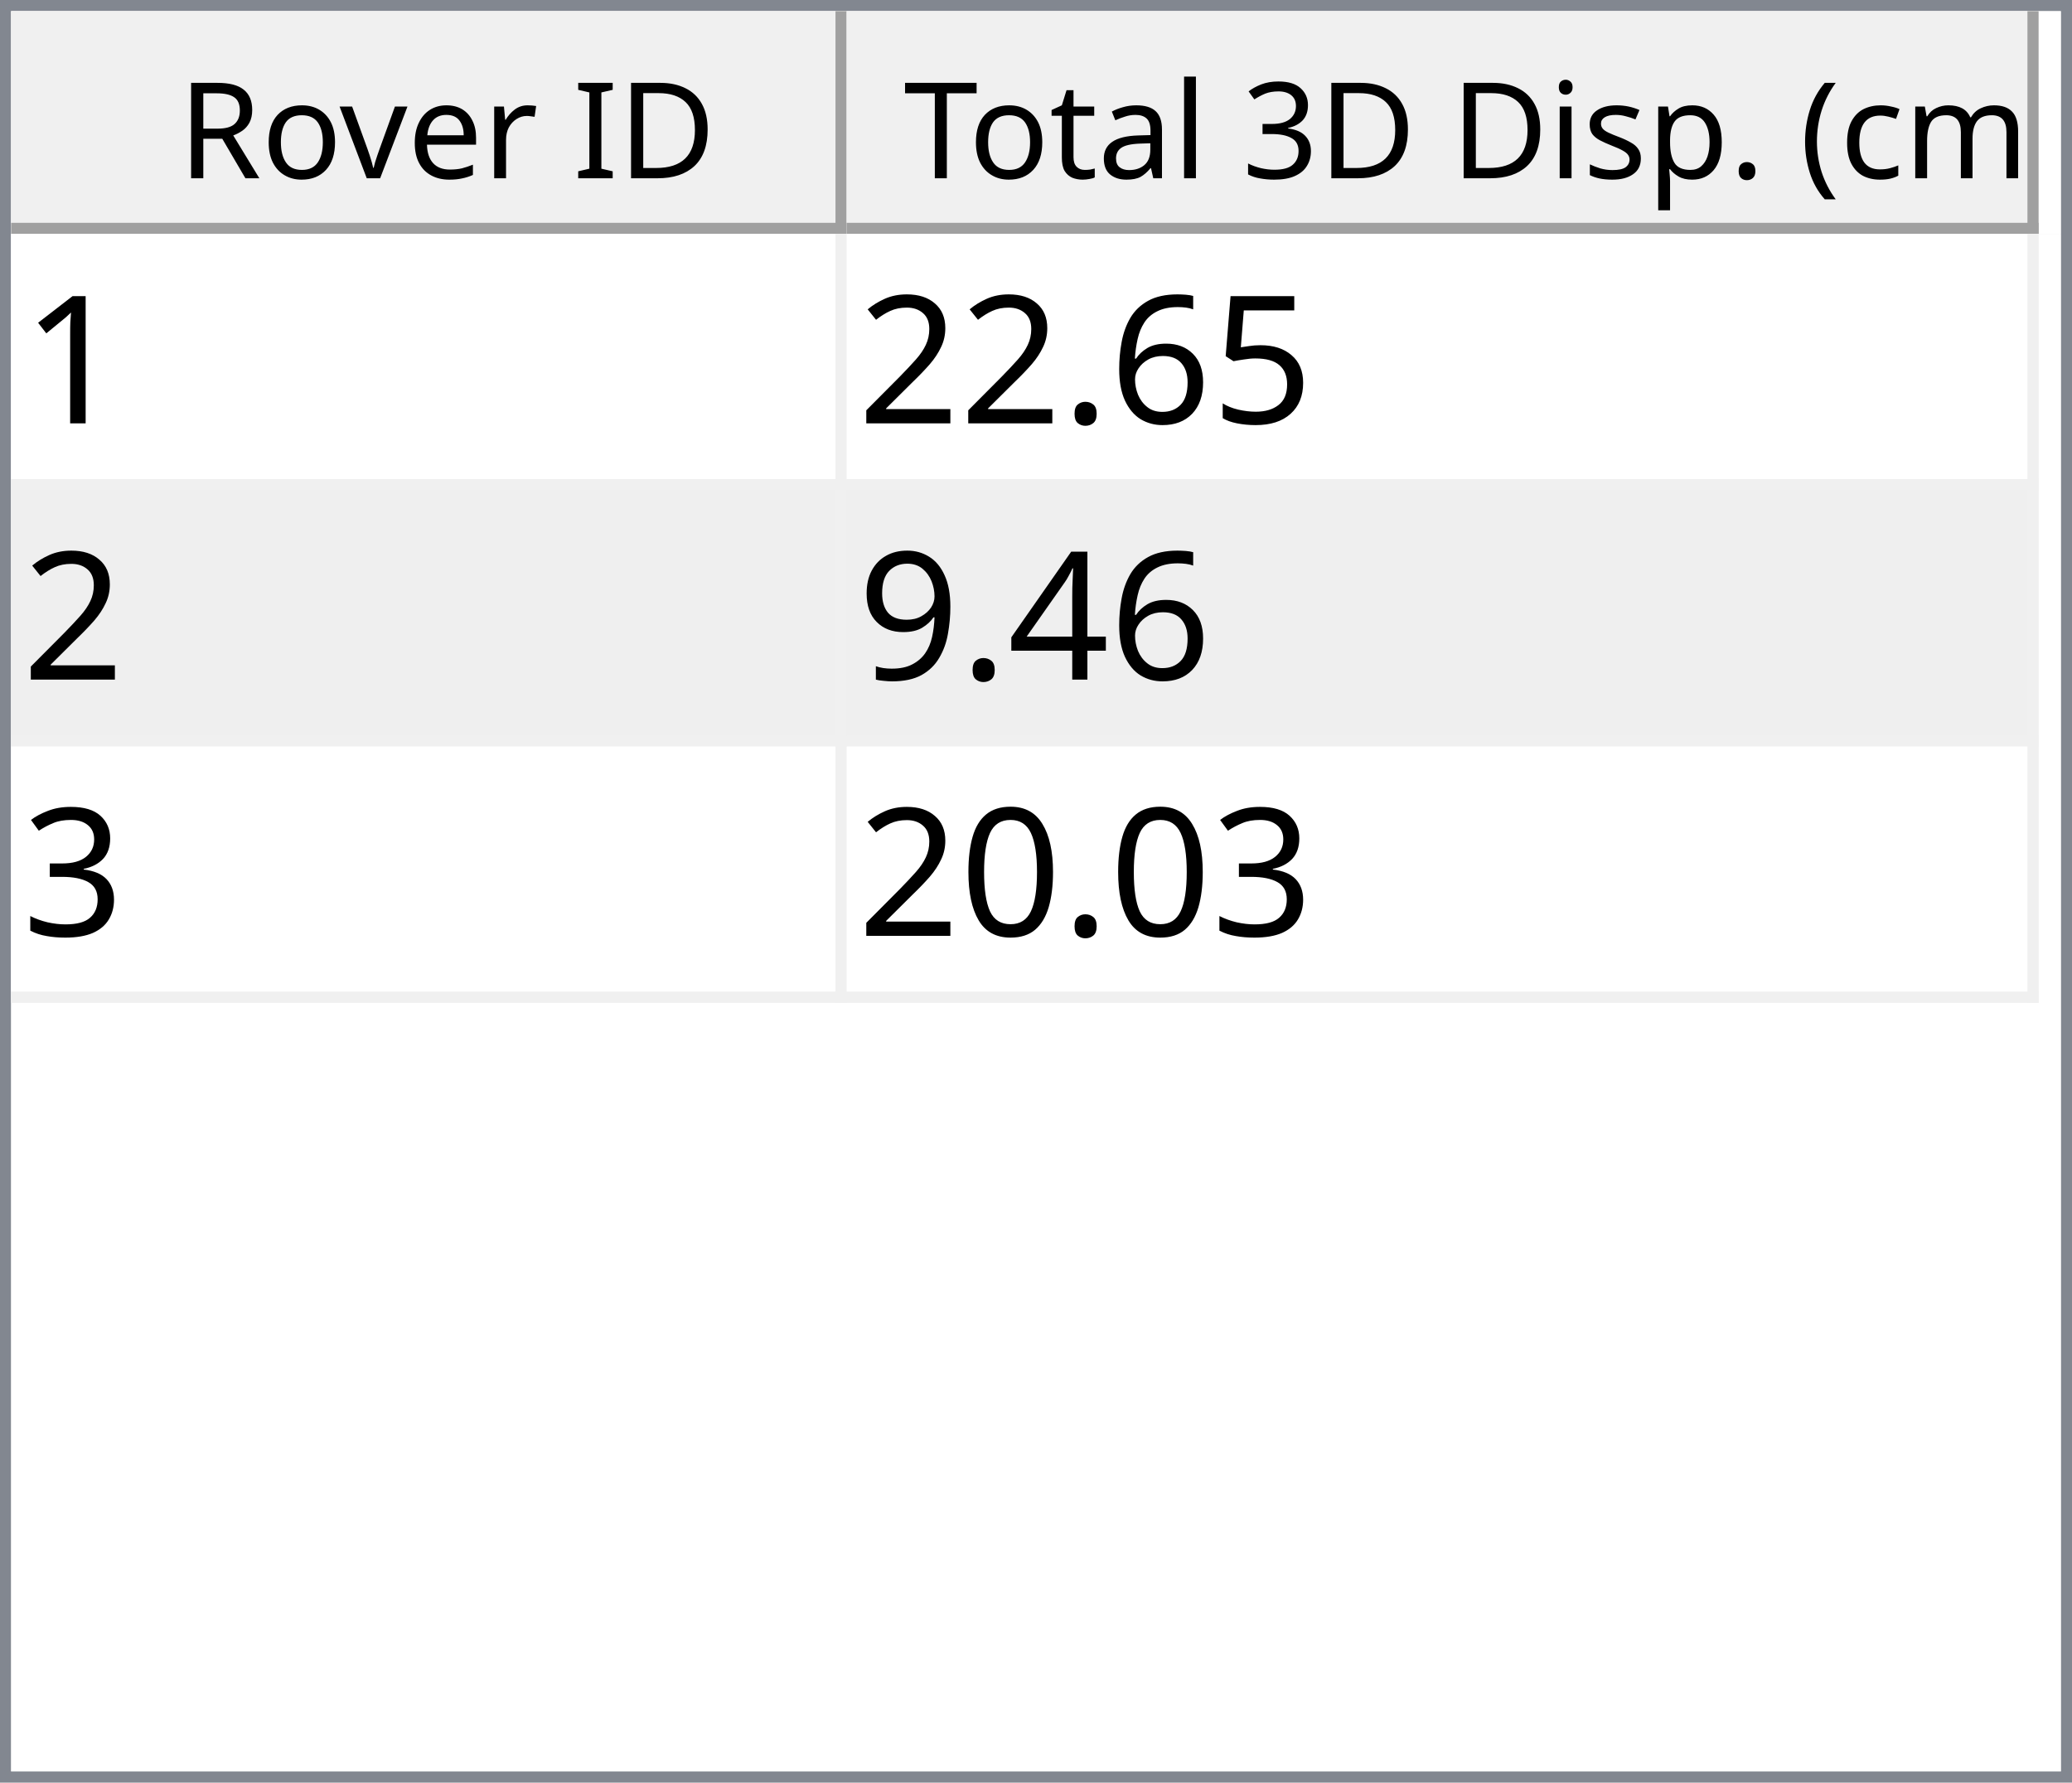
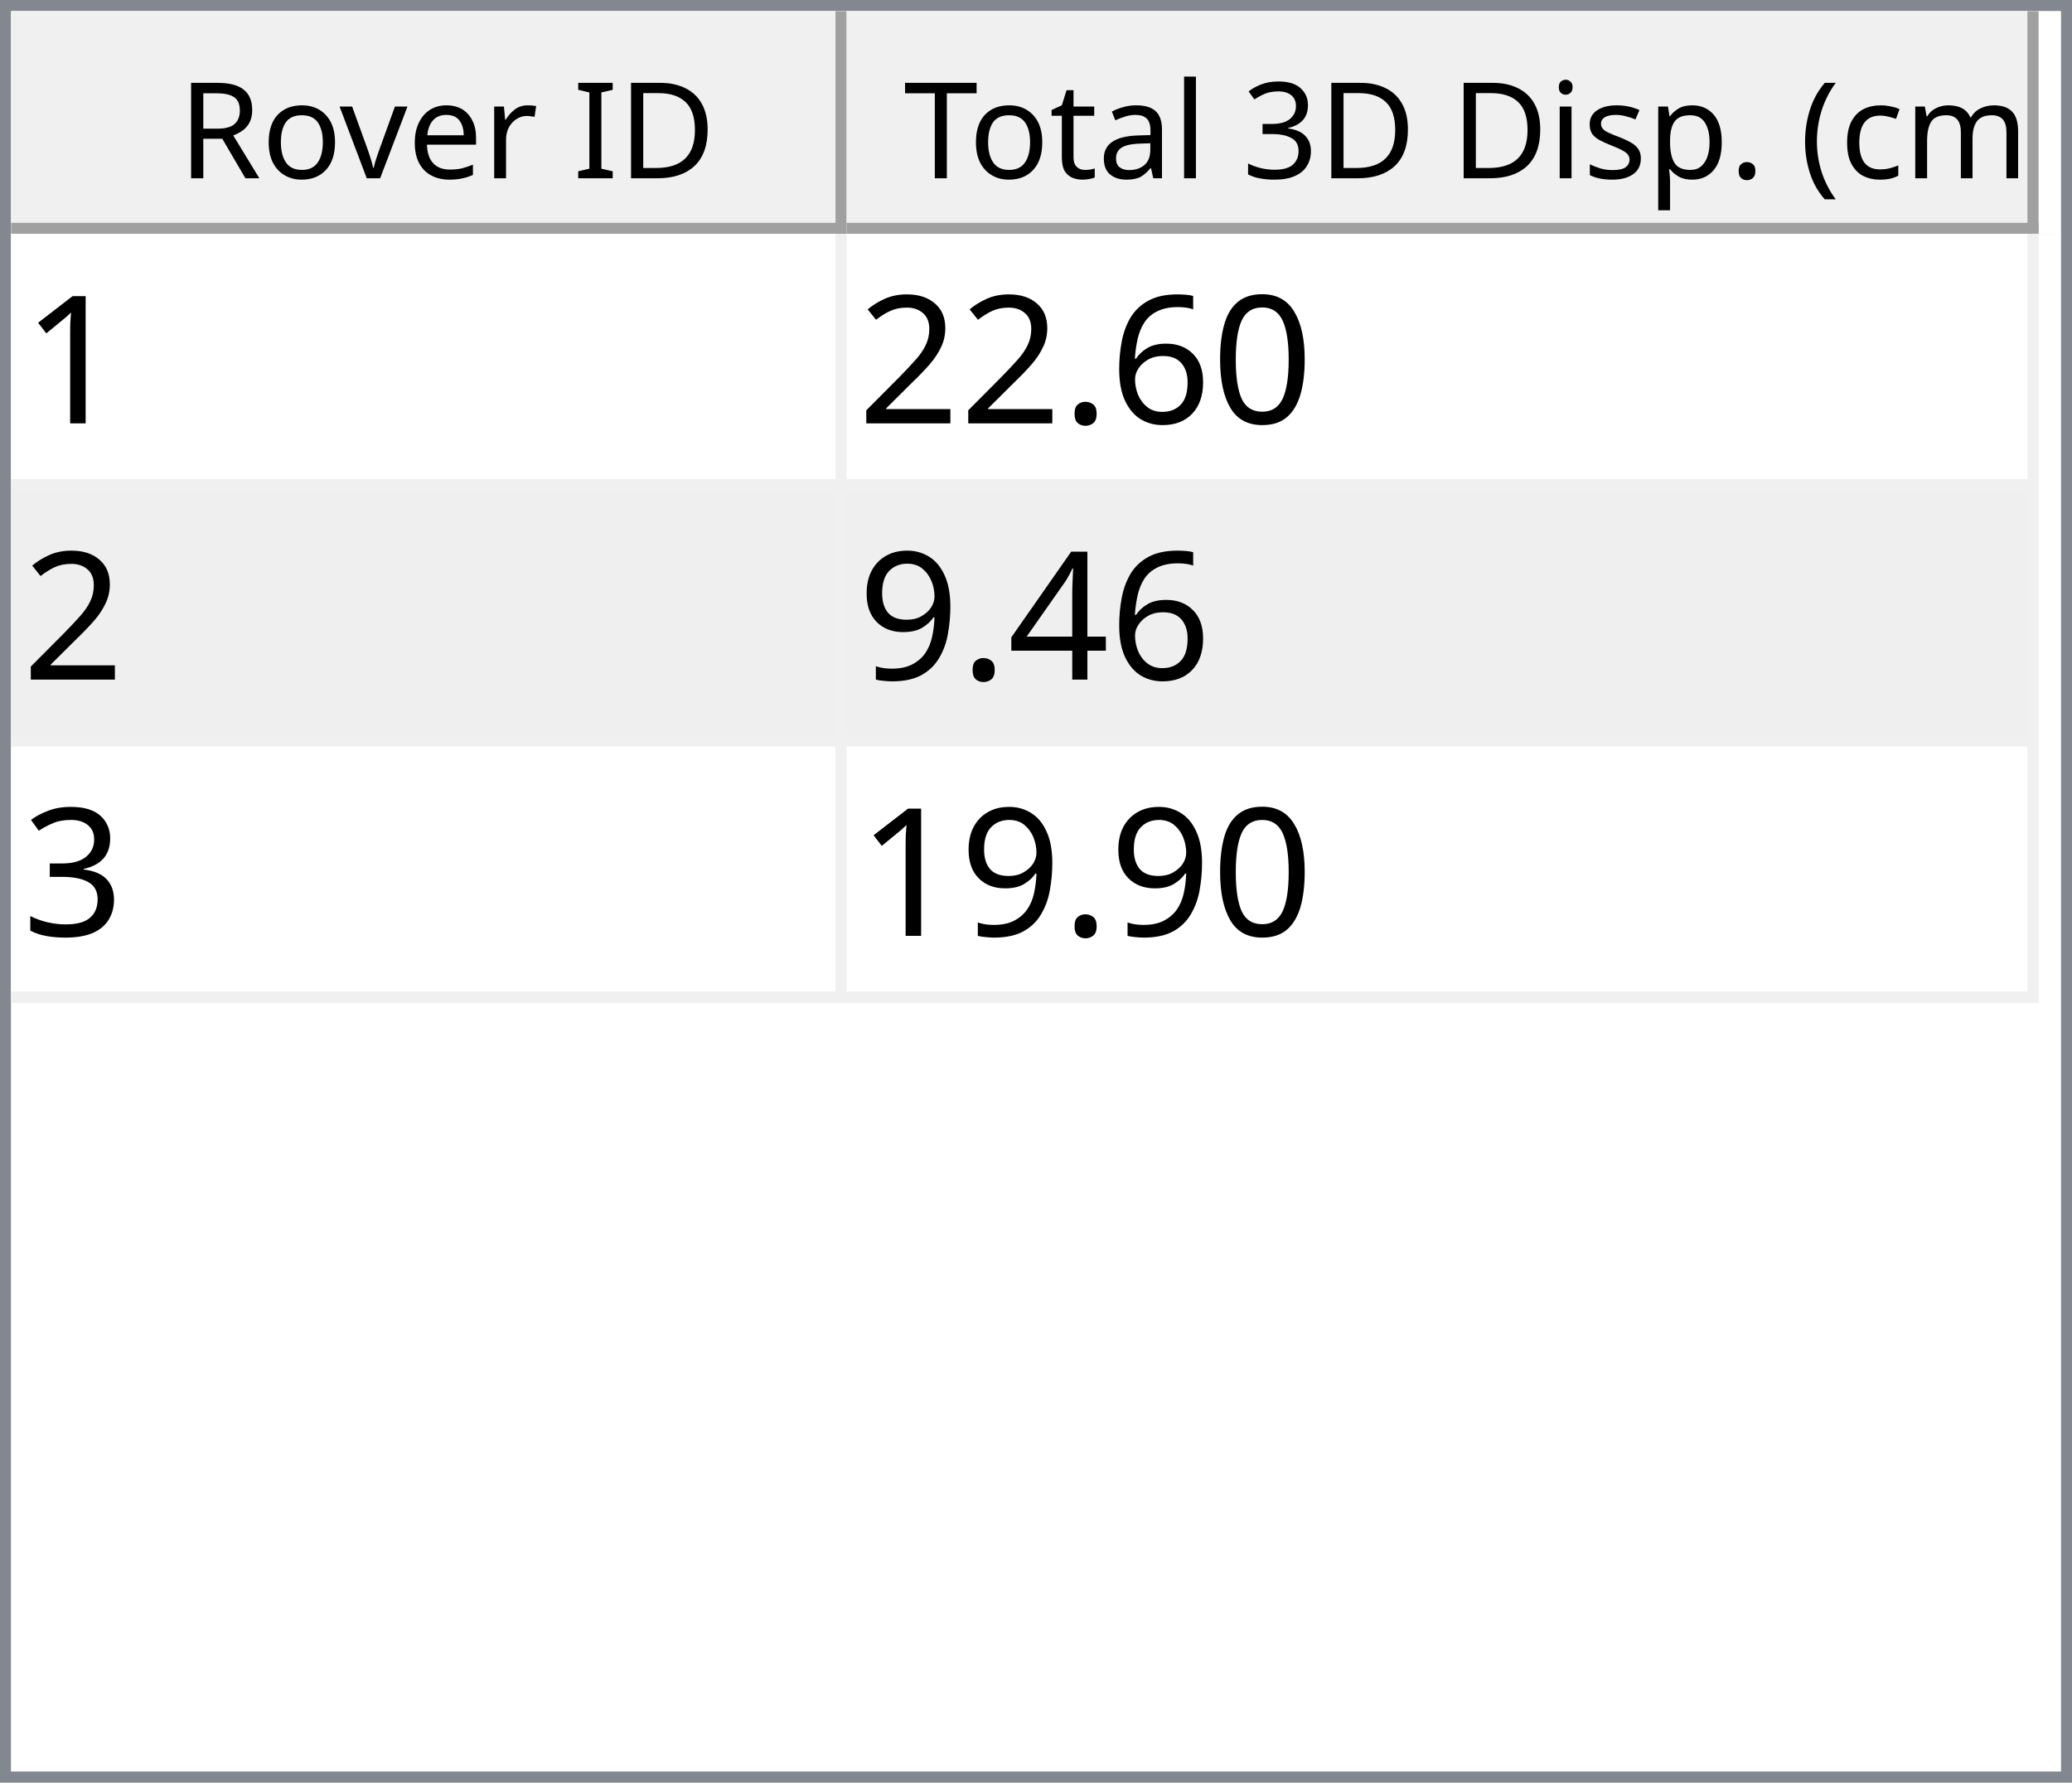
<svg xmlns="http://www.w3.org/2000/svg" style="fill-opacity:1; color-rendering:auto; color-interpolation:auto; text-rendering:auto; stroke:black; stroke-linecap:square; stroke-miterlimit:10; shape-rendering:auto; stroke-opacity:1; fill:black; stroke-dasharray:none; font-weight:normal; stroke-width:1; font-family:'Dialog'; font-style:normal; stroke-linejoin:miter; font-size:12px; stroke-dashoffset:0; image-rendering:auto;" width="186" height="160">
  <defs id="genericDefs" />
  <g>
    <defs id="defs1">
      <clipPath clipPathUnits="userSpaceOnUse" id="clipPath1">
        <path d="M0 0 L186 0 L186 160 L0 160 L0 0 Z" />
      </clipPath>
      <clipPath clipPathUnits="userSpaceOnUse" id="clipPath2">
        <path d="M0 0 L0 160 L186 160 L186 0 Z" />
      </clipPath>
      <clipPath clipPathUnits="userSpaceOnUse" id="clipPath3">
        <path d="M0 0 L0 20 L184 20 L184 0 Z" />
      </clipPath>
      <clipPath clipPathUnits="userSpaceOnUse" id="clipPath4">
        <path d="M0 0 L0 20 L75 20 L75 0 Z" />
      </clipPath>
      <clipPath clipPathUnits="userSpaceOnUse" id="clipPath5">
        <path d="M1 1 L1 19 L74 19 L74 1 Z" />
      </clipPath>
      <clipPath clipPathUnits="userSpaceOnUse" id="clipPath6">
        <path d="M0 0 L0 18 L73 18 L73 0 Z" />
      </clipPath>
      <clipPath clipPathUnits="userSpaceOnUse" id="clipPath7">
        <path d="M-0.5 -0.5 L-0.5 19.5 L74.5 19.5 L74.5 -0.5 Z" />
      </clipPath>
      <clipPath clipPathUnits="userSpaceOnUse" id="clipPath8">
        <path d="M0 0 L0 20 L107 20 L107 0 Z" />
      </clipPath>
      <clipPath clipPathUnits="userSpaceOnUse" id="clipPath9">
        <path d="M1 1 L1 19 L106 19 L106 1 Z" />
      </clipPath>
      <clipPath clipPathUnits="userSpaceOnUse" id="clipPath10">
        <path d="M0 0 L0 18 L105 18 L105 0 Z" />
      </clipPath>
      <clipPath clipPathUnits="userSpaceOnUse" id="clipPath11">
        <path d="M-0.5 -0.5 L-0.5 19.5 L106.5 19.5 L106.5 -0.5 Z" />
      </clipPath>
      <clipPath clipPathUnits="userSpaceOnUse" id="clipPath12">
        <path d="M0 0 L0 138 L184 138 L184 0 Z" />
      </clipPath>
      <clipPath clipPathUnits="userSpaceOnUse" id="clipPath13">
        <path d="M0 0 L0 69 L182 69 L182 0 Z" />
      </clipPath>
      <clipPath clipPathUnits="userSpaceOnUse" id="clipPath14">
        <path d="M-0.5 -0.5 L-0.5 68.5 L181.5 68.5 L181.5 -0.5 Z" />
      </clipPath>
      <clipPath clipPathUnits="userSpaceOnUse" id="clipPath15">
        <path d="M0 0 L0 22 L74 22 L74 0 Z" />
      </clipPath>
      <clipPath clipPathUnits="userSpaceOnUse" id="clipPath16">
        <path d="M0 0 L0 22 L106 22 L106 0 Z" />
      </clipPath>
      <font horiz-adv-x="64.551" id="font1">
        <font-face ascent="107.91" descent="25.098" units-per-em="100" style="font-style:normal; font-family:Segoe UI; font-weight:normal;" />
        <missing-glyph horiz-adv-x="64.551" d="M8.109 0 L8.109 68.266 L56.453 68.266 L56.453 0 L8.109 0 ZM15.328 7.234 L49.219 7.234 L49.219 61.031 L15.328 61.031 L15.328 7.234 Z" />
        <glyph unicode="D" horiz-adv-x="70.117" d="M9.188 0 L9.188 70.016 L28.516 70.016 Q65.531 70.016 65.531 35.891 Q65.531 19.672 55.25 9.836 Q44.969 0 27.734 0 L9.188 0 ZM17.391 62.594 L17.391 7.422 L27.828 7.422 Q41.609 7.422 49.273 14.797 Q56.938 22.172 56.938 35.688 Q56.938 62.594 28.328 62.594 L17.391 62.594 Z" />
        <glyph unicode="I" horiz-adv-x="26.611" d="M17.391 0 L9.188 0 L9.188 70.016 L17.391 70.016 L17.391 0 Z" />
        <glyph unicode=" " horiz-adv-x="27.393" d="" />
        <glyph unicode="r" horiz-adv-x="34.766" d="M34.188 41.891 Q32.078 43.5 28.125 43.5 Q23 43.5 19.555 38.672 Q16.109 33.844 16.109 25.484 L16.109 0 L8.109 0 L8.109 50 L16.109 50 L16.109 39.703 L16.312 39.703 Q18.016 44.969 21.531 47.922 Q25.047 50.875 29.391 50.875 Q32.516 50.875 34.188 50.203 L34.188 41.891 Z" />
        <glyph unicode="e" horiz-adv-x="52.295" d="M48.297 23 L12.984 23 Q13.188 14.656 17.484 10.109 Q21.781 5.562 29.297 5.562 Q37.75 5.562 44.828 11.141 L44.828 3.609 Q38.234 -1.172 27.391 -1.172 Q16.797 -1.172 10.742 5.641 Q4.688 12.453 4.688 24.812 Q4.688 36.469 11.305 43.82 Q17.922 51.172 27.734 51.172 Q37.547 51.172 42.922 44.828 Q48.297 38.484 48.297 27.203 L48.297 23 ZM40.094 29.781 Q40.047 36.719 36.75 40.578 Q33.453 44.438 27.594 44.438 Q21.922 44.438 17.969 40.383 Q14.016 36.328 13.094 29.781 L40.094 29.781 Z" />
        <glyph unicode="v" horiz-adv-x="47.9" d="M47.406 50 L27.484 0 L19.625 0 L0.688 50 L9.469 50 L22.172 13.672 Q23.578 9.672 23.922 6.688 L24.125 6.688 Q24.609 10.453 25.688 13.484 L38.969 50 L47.406 50 Z" />
        <glyph unicode="o" horiz-adv-x="58.594" d="M29 -1.172 Q17.922 -1.172 11.305 5.836 Q4.688 12.844 4.688 24.422 Q4.688 37.016 11.57 44.094 Q18.453 51.172 30.172 51.172 Q41.359 51.172 47.633 44.289 Q53.906 37.406 53.906 25.203 Q53.906 13.234 47.141 6.031 Q40.375 -1.172 29 -1.172 ZM29.594 44.438 Q21.875 44.438 17.383 39.188 Q12.891 33.938 12.891 24.703 Q12.891 15.828 17.43 10.695 Q21.969 5.562 29.594 5.562 Q37.359 5.562 41.531 10.594 Q45.703 15.625 45.703 24.906 Q45.703 34.281 41.531 39.359 Q37.359 44.438 29.594 44.438 Z" />
        <glyph unicode="R" horiz-adv-x="59.814" d="M59.375 0 L49.609 0 L37.891 19.625 Q36.281 22.359 34.766 24.289 Q33.25 26.219 31.664 27.438 Q30.078 28.656 28.25 29.219 Q26.422 29.781 24.125 29.781 L17.391 29.781 L17.391 0 L9.188 0 L9.188 70.016 L30.078 70.016 Q34.672 70.016 38.555 68.867 Q42.438 67.719 45.289 65.375 Q48.141 63.031 49.758 59.547 Q51.375 56.062 51.375 51.375 Q51.375 47.703 50.273 44.656 Q49.172 41.609 47.148 39.211 Q45.125 36.812 42.266 35.133 Q39.406 33.453 35.844 32.516 L35.844 32.328 Q37.594 31.547 38.891 30.547 Q40.188 29.547 41.359 28.18 Q42.531 26.812 43.68 25.078 Q44.828 23.344 46.234 21.047 L59.375 0 ZM17.391 62.594 L17.391 37.203 L28.516 37.203 Q31.594 37.203 34.203 38.133 Q36.812 39.062 38.719 40.797 Q40.625 42.531 41.703 45.047 Q42.781 47.562 42.781 50.688 Q42.781 56.297 39.141 59.445 Q35.5 62.594 28.609 62.594 L17.391 62.594 Z" />
        <glyph unicode=")" horiz-adv-x="30.176" d="M8.297 -15.922 L1.172 -15.922 Q16.406 2.344 16.406 26.812 Q16.406 51.469 1.078 70.016 L8.297 70.016 Q23.531 52.156 23.531 26.703 Q23.531 1.375 8.297 -15.922 Z" />
        <glyph unicode="m" horiz-adv-x="86.133" d="M79.109 0 L71.094 0 L71.094 28.719 Q71.094 37.016 68.531 40.727 Q65.969 44.438 59.906 44.438 Q54.781 44.438 51.195 39.75 Q47.609 35.062 47.609 28.516 L47.609 0 L39.594 0 L39.594 29.688 Q39.594 44.438 28.219 44.438 Q22.953 44.438 19.531 40.016 Q16.109 35.594 16.109 28.516 L16.109 0 L8.109 0 L8.109 50 L16.109 50 L16.109 42.094 L16.312 42.094 Q21.625 51.172 31.844 51.172 Q36.969 51.172 40.773 48.312 Q44.578 45.453 46 40.828 Q51.562 51.172 62.594 51.172 Q79.109 51.172 79.109 30.812 L79.109 0 Z" />
        <glyph unicode="c" horiz-adv-x="46.191" d="M42.188 2.297 Q36.422 -1.172 28.516 -1.172 Q17.828 -1.172 11.258 5.789 Q4.688 12.75 4.688 23.828 Q4.688 36.188 11.766 43.68 Q18.844 51.172 30.672 51.172 Q37.25 51.172 42.281 48.734 L42.281 40.531 Q36.719 44.438 30.375 44.438 Q22.703 44.438 17.797 38.945 Q12.891 33.453 12.891 24.516 Q12.891 15.719 17.508 10.641 Q22.125 5.562 29.891 5.562 Q36.422 5.562 42.188 9.906 L42.188 2.297 Z" />
        <glyph unicode="(" horiz-adv-x="30.176" d="M29.109 -15.922 L21.969 -15.922 Q6.844 1.375 6.844 26.703 Q6.844 52.156 21.969 70.016 L29.203 70.016 Q13.875 51.469 13.875 26.812 Q13.875 2.344 29.109 -15.922 Z" />
        <glyph unicode="." horiz-adv-x="21.68" d="M10.891 -1.078 Q8.641 -1.078 7.055 0.539 Q5.469 2.156 5.469 4.391 Q5.469 6.641 7.055 8.273 Q8.641 9.906 10.891 9.906 Q13.188 9.906 14.797 8.273 Q16.406 6.641 16.406 4.391 Q16.406 2.156 14.797 0.539 Q13.188 -1.078 10.891 -1.078 Z" />
        <glyph unicode="p" horiz-adv-x="58.789" d="M16.312 7.234 L16.109 7.234 L16.109 -23 L8.109 -23 L8.109 50 L16.109 50 L16.109 41.219 L16.312 41.219 Q22.219 51.172 33.594 51.172 Q43.266 51.172 48.688 44.461 Q54.109 37.75 54.109 26.469 Q54.109 13.922 48 6.375 Q41.891 -1.172 31.297 -1.172 Q21.578 -1.172 16.312 7.234 ZM16.109 27.391 L16.109 20.406 Q16.109 14.203 20.141 9.883 Q24.172 5.562 30.375 5.562 Q37.641 5.562 41.773 11.133 Q45.906 16.703 45.906 26.609 Q45.906 34.969 42.047 39.703 Q38.188 44.438 31.594 44.438 Q24.609 44.438 20.359 39.578 Q16.109 34.719 16.109 27.391 Z" />
        <glyph unicode="s" horiz-adv-x="42.432" d="M5.078 1.812 L5.078 10.406 Q11.625 5.562 19.484 5.562 Q30.031 5.562 30.031 12.594 Q30.031 14.594 29.125 15.992 Q28.219 17.391 26.68 18.461 Q25.141 19.531 23.07 20.383 Q21 21.234 18.609 22.172 Q15.281 23.484 12.766 24.828 Q10.25 26.172 8.57 27.859 Q6.891 29.547 6.031 31.695 Q5.172 33.844 5.172 36.719 Q5.172 40.234 6.789 42.945 Q8.406 45.656 11.086 47.484 Q13.766 49.312 17.211 50.242 Q20.656 51.172 24.312 51.172 Q30.812 51.172 35.938 48.922 L35.938 40.828 Q30.422 44.438 23.25 44.438 Q21 44.438 19.195 43.922 Q17.391 43.406 16.094 42.477 Q14.797 41.547 14.086 40.258 Q13.375 38.969 13.375 37.406 Q13.375 35.453 14.086 34.133 Q14.797 32.812 16.164 31.789 Q17.531 30.766 19.484 29.938 Q21.438 29.109 23.922 28.125 Q27.25 26.859 29.883 25.516 Q32.516 24.172 34.375 22.484 Q36.234 20.797 37.234 18.602 Q38.234 16.406 38.234 13.375 Q38.234 9.672 36.602 6.938 Q34.969 4.203 32.234 2.398 Q29.5 0.594 25.93 -0.289 Q22.359 -1.172 18.453 -1.172 Q10.75 -1.172 5.078 1.812 Z" />
        <glyph unicode="i" horiz-adv-x="24.219" d="M12.203 62.703 Q10.062 62.703 8.547 64.164 Q7.031 65.625 7.031 67.875 Q7.031 70.125 8.547 71.609 Q10.062 73.094 12.203 73.094 Q14.406 73.094 15.945 71.609 Q17.484 70.125 17.484 67.875 Q17.484 65.719 15.945 64.211 Q14.406 62.703 12.203 62.703 ZM16.109 0 L8.109 0 L8.109 50 L16.109 50 L16.109 0 Z" />
        <glyph unicode="3" horiz-adv-x="53.906" d="M46.531 19.828 Q46.531 15.094 44.75 11.211 Q42.969 7.328 39.719 4.57 Q36.469 1.812 31.93 0.297 Q27.391 -1.219 21.922 -1.219 Q11.922 -1.219 6 2.594 L6 11.188 Q13.094 5.609 22.219 5.609 Q25.875 5.609 28.828 6.539 Q31.781 7.469 33.906 9.227 Q36.031 10.984 37.18 13.477 Q38.328 15.969 38.328 19.094 Q38.328 32.812 18.797 32.812 L12.984 32.812 L12.984 39.594 L18.5 39.594 Q35.797 39.594 35.797 52.484 Q35.797 64.406 22.609 64.406 Q15.188 64.406 8.688 59.422 L8.688 67.188 Q15.375 71.188 24.609 71.188 Q29 71.188 32.57 69.969 Q36.141 68.75 38.68 66.555 Q41.219 64.359 42.609 61.281 Q44 58.203 44 54.5 Q44 40.672 30.031 36.719 L30.031 36.531 Q33.594 36.141 36.625 34.797 Q39.656 33.453 41.852 31.305 Q44.047 29.156 45.289 26.25 Q46.531 23.344 46.531 19.828 Z" />
        <glyph unicode="l" horiz-adv-x="24.219" d="M16.109 0 L8.109 0 L8.109 74.031 L16.109 74.031 L16.109 0 Z" />
        <glyph unicode="a" horiz-adv-x="50.879" d="M43.891 0 L35.891 0 L35.891 7.812 L35.688 7.812 Q30.469 -1.172 20.312 -1.172 Q12.844 -1.172 8.617 2.781 Q4.391 6.734 4.391 13.281 Q4.391 27.297 20.906 29.594 L35.891 31.688 Q35.891 44.438 25.594 44.438 Q16.547 44.438 9.281 38.281 L9.281 46.484 Q16.656 51.172 26.266 51.172 Q43.891 51.172 43.891 32.516 L43.891 0 ZM35.891 25.297 L23.828 23.641 Q18.266 22.859 15.43 20.875 Q12.594 18.891 12.594 13.875 Q12.594 10.203 15.211 7.883 Q17.828 5.562 22.172 5.562 Q28.125 5.562 32.008 9.742 Q35.891 13.922 35.891 20.312 L35.891 25.297 Z" />
        <glyph unicode="t" horiz-adv-x="33.887" d="M31.297 0.484 Q28.469 -1.078 23.828 -1.078 Q10.688 -1.078 10.688 13.578 L10.688 43.172 L2.094 43.172 L2.094 50 L10.688 50 L10.688 62.203 L18.703 64.797 L18.703 50 L31.297 50 L31.297 43.172 L18.703 43.172 L18.703 14.984 Q18.703 9.969 20.414 7.82 Q22.125 5.672 26.078 5.672 Q29.109 5.672 31.297 7.328 L31.297 0.484 Z" />
        <glyph unicode="T" horiz-adv-x="52.393" d="M50.594 62.594 L30.375 62.594 L30.375 0 L22.172 0 L22.172 62.594 L2 62.594 L2 70.016 L50.594 70.016 L50.594 62.594 Z" />
      </font>
      <font horiz-adv-x="75.0" id="font2">
        <font-face ascent="100.537" descent="21.973" units-per-em="100" style="font-style:normal; font-family:sans-serif; font-weight:normal;" />
        <missing-glyph horiz-adv-x="75.0" d="M12.5 0 L12.5 62.5 L62.5 62.5 L62.5 0 L12.5 0 ZM14.062 1.562 L60.938 1.562 L60.938 60.938 L14.062 60.938 L14.062 1.562 Z" />
        <glyph unicode="1" horiz-adv-x="55.615" d="M37.25 0 L28.469 0 L28.469 56 Q25.297 52.984 20.141 49.953 Q14.984 46.922 10.891 45.406 L10.891 53.906 Q18.266 57.375 23.781 62.305 Q29.297 67.234 31.594 71.875 L37.25 71.875 L37.25 0 Z" />
-         <glyph unicode="5" horiz-adv-x="55.615" d="M4.156 18.75 L13.375 19.531 Q14.406 12.797 18.141 9.398 Q21.875 6 27.156 6 Q33.5 6 37.891 10.789 Q42.281 15.578 42.281 23.484 Q42.281 31 38.062 35.352 Q33.844 39.703 27 39.703 Q22.75 39.703 19.336 37.773 Q15.922 35.844 13.969 32.766 L5.719 33.844 L12.641 70.609 L48.25 70.609 L48.25 62.203 L19.672 62.203 L15.828 42.969 Q22.266 47.469 29.344 47.469 Q38.719 47.469 45.164 40.969 Q51.609 34.469 51.609 24.266 Q51.609 14.547 45.953 7.469 Q39.062 -1.219 27.156 -1.219 Q17.391 -1.219 11.211 4.25 Q5.031 9.719 4.156 18.75 Z" />
+         <glyph unicode="0" horiz-adv-x="55.615" d="M4.156 35.297 Q4.156 48 6.766 55.742 Q9.375 63.484 14.523 67.68 Q19.672 71.875 27.484 71.875 Q33.25 71.875 37.594 69.555 Q41.938 67.234 44.773 62.867 Q47.609 58.5 49.219 52.227 Q50.828 45.953 50.828 35.297 Q50.828 22.703 48.242 14.969 Q45.656 7.234 40.508 3.008 Q35.359 -1.219 27.484 -1.219 Q17.141 -1.219 11.234 6.203 Q4.156 15.141 4.156 35.297 ZM13.188 35.297 Q13.188 17.672 17.312 11.836 Q21.438 6 27.484 6 Q33.547 6 37.672 11.859 Q41.797 17.719 41.797 35.297 Q41.797 52.984 37.672 58.789 Q33.547 64.594 27.391 64.594 Q21.344 64.594 17.719 59.469 Q13.188 52.938 13.188 35.297 Z" />
        <glyph unicode="6" horiz-adv-x="55.615" d="M49.75 54.047 L41.016 53.375 Q39.844 58.547 37.703 60.891 Q34.125 64.656 28.906 64.656 Q24.703 64.656 21.531 62.312 Q17.391 59.281 14.992 53.469 Q12.594 47.656 12.5 36.922 Q15.672 41.75 20.266 44.094 Q24.859 46.438 29.891 46.438 Q38.672 46.438 44.852 39.969 Q51.031 33.5 51.031 23.25 Q51.031 16.5 48.125 10.719 Q45.219 4.938 40.141 1.859 Q35.062 -1.219 28.609 -1.219 Q17.625 -1.219 10.695 6.859 Q3.766 14.938 3.766 33.5 Q3.766 54.25 11.422 63.672 Q18.109 71.875 29.438 71.875 Q37.891 71.875 43.289 67.141 Q48.688 62.406 49.75 54.047 ZM13.875 23.188 Q13.875 18.656 15.797 14.508 Q17.719 10.359 21.188 8.18 Q24.656 6 28.469 6 Q34.031 6 38.039 10.492 Q42.047 14.984 42.047 22.703 Q42.047 30.125 38.086 34.398 Q34.125 38.672 28.125 38.672 Q22.172 38.672 18.023 34.398 Q13.875 30.125 13.875 23.188 Z" />
        <glyph unicode="." horiz-adv-x="27.783" d="M9.078 0 L9.078 10.016 L19.094 10.016 L19.094 0 L9.078 0 Z" />
        <glyph unicode="2" horiz-adv-x="55.615" d="M50.344 8.453 L50.344 0 L3.031 0 Q2.938 3.172 4.047 6.109 Q5.859 10.938 9.836 15.625 Q13.812 20.312 21.344 26.469 Q33.016 36.031 37.117 41.625 Q41.219 47.219 41.219 52.203 Q41.219 57.422 37.477 61.008 Q33.734 64.594 27.734 64.594 Q21.391 64.594 17.578 60.789 Q13.766 56.984 13.719 50.25 L4.688 51.172 Q5.609 61.281 11.664 66.578 Q17.719 71.875 27.938 71.875 Q38.234 71.875 44.242 66.164 Q50.25 60.453 50.25 52 Q50.25 47.703 48.492 43.555 Q46.734 39.406 42.656 34.812 Q38.578 30.219 29.109 22.219 Q21.188 15.578 18.945 13.211 Q16.703 10.844 15.234 8.453 L50.344 8.453 Z" />
        <glyph unicode="4" horiz-adv-x="55.615" d="M32.328 0 L32.328 17.141 L1.266 17.141 L1.266 25.203 L33.938 71.578 L41.109 71.578 L41.109 25.203 L50.781 25.203 L50.781 17.141 L41.109 17.141 L41.109 0 L32.328 0 ZM32.328 25.203 L32.328 57.469 L9.906 25.203 L32.328 25.203 Z" />
        <glyph unicode="9" horiz-adv-x="55.615" d="M5.469 16.547 L13.922 17.328 Q14.984 11.375 18.016 8.688 Q21.047 6 25.781 6 Q29.828 6 32.883 7.859 Q35.938 9.719 37.891 12.82 Q39.844 15.922 41.164 21.195 Q42.484 26.469 42.484 31.938 Q42.484 32.516 42.438 33.688 Q39.797 29.5 35.234 26.883 Q30.672 24.266 25.344 24.266 Q16.453 24.266 10.305 30.711 Q4.156 37.156 4.156 47.703 Q4.156 58.594 10.578 65.234 Q17 71.875 26.656 71.875 Q33.641 71.875 39.43 68.117 Q45.219 64.359 48.219 57.398 Q51.219 50.438 51.219 37.25 Q51.219 23.531 48.242 15.406 Q45.266 7.281 39.383 3.031 Q33.5 -1.219 25.594 -1.219 Q17.188 -1.219 11.867 3.445 Q6.547 8.109 5.469 16.547 ZM41.453 48.141 Q41.453 55.719 37.43 60.156 Q33.406 64.594 27.734 64.594 Q21.875 64.594 17.531 59.812 Q13.188 55.031 13.188 47.406 Q13.188 40.578 17.312 36.305 Q21.438 32.031 27.484 32.031 Q33.594 32.031 37.523 36.305 Q41.453 40.578 41.453 48.141 Z" />
        <glyph unicode="3" horiz-adv-x="55.615" d="M4.203 18.891 L12.984 20.062 Q14.5 12.594 18.141 9.297 Q21.781 6 27 6 Q33.203 6 37.477 10.297 Q41.75 14.594 41.75 20.953 Q41.75 27 37.797 30.93 Q33.844 34.859 27.734 34.859 Q25.25 34.859 21.531 33.891 L22.516 41.609 Q23.391 41.5 23.922 41.5 Q29.547 41.5 34.039 44.43 Q38.531 47.359 38.531 53.469 Q38.531 58.297 35.258 61.477 Q31.984 64.656 26.812 64.656 Q21.688 64.656 18.266 61.43 Q14.844 58.203 13.875 51.766 L5.078 53.328 Q6.688 62.156 12.398 67.016 Q18.109 71.875 26.609 71.875 Q32.469 71.875 37.398 69.359 Q42.328 66.844 44.945 62.5 Q47.562 58.156 47.562 53.266 Q47.562 48.641 45.07 44.828 Q42.578 41.016 37.703 38.766 Q44.047 37.312 47.562 32.695 Q51.078 28.078 51.078 21.141 Q51.078 11.766 44.242 5.25 Q37.406 -1.266 26.953 -1.266 Q17.531 -1.266 11.305 4.352 Q5.078 9.969 4.203 18.891 Z" />
-         <glyph unicode="0" horiz-adv-x="55.615" d="M4.156 35.297 Q4.156 48 6.766 55.742 Q9.375 63.484 14.523 67.68 Q19.672 71.875 27.484 71.875 Q33.25 71.875 37.594 69.555 Q41.938 67.234 44.773 62.867 Q47.609 58.5 49.219 52.227 Q50.828 45.953 50.828 35.297 Q50.828 22.703 48.242 14.969 Q45.656 7.234 40.508 3.008 Q35.359 -1.219 27.484 -1.219 Q17.141 -1.219 11.234 6.203 Q4.156 15.141 4.156 35.297 ZM13.188 35.297 Q13.188 17.672 17.312 11.836 Q21.438 6 27.484 6 Q33.547 6 37.672 11.859 Q41.797 17.719 41.797 35.297 Q41.797 52.984 37.672 58.789 Q33.547 64.594 27.391 64.594 Q21.344 64.594 17.719 59.469 Q13.188 52.938 13.188 35.297 Z" />
      </font>
    </defs>
    <g style="fill:white; stroke:white;">
      <rect x="0" y="0" width="186" style="clip-path:url(#clipPath1); stroke:none;" height="160" />
    </g>
    <g style="fill:white; text-rendering:optimizeSpeed; color-rendering:optimizeSpeed; image-rendering:optimizeSpeed; shape-rendering:crispEdges; stroke:white; color-interpolation:sRGB;">
      <rect x="0" width="186" height="160" y="0" style="stroke:none;" />
      <path style="stroke:none;" d="M0 160 L186 160 L186 0 L0 0 Z" />
    </g>
    <g style="fill:rgb(240,240,240); font-family:'Segoe UI'; stroke:rgb(240,240,240);">
      <rect x="0" y="0" width="186" style="clip-path:url(#clipPath2); stroke:none;" height="160" />
    </g>
    <g style="fill:rgb(130,135,144); font-family:'Segoe UI'; stroke:rgb(130,135,144);">
      <path d="M0 0 L186 0 L186 160 L0 160 L0 0 ZM1 1 L185 1 L185 159 L1 159 L1 1 Z" style="fill-rule:evenodd; clip-path:url(#clipPath2); stroke:none;" />
    </g>
    <g style="fill:white; font-family:'Segoe UI'; stroke:white;" transform="translate(1,1)">
      <rect x="0" y="0" width="184" style="clip-path:url(#clipPath3); stroke:none;" height="20" />
    </g>
    <g style="fill:rgb(240,240,240); font-family:'Segoe UI'; stroke:rgb(240,240,240);" transform="translate(1,1)">
      <rect x="0" y="0" width="75" style="clip-path:url(#clipPath4); stroke:none;" height="20" />
    </g>
    <g style="font-family:'Segoe UI';" transform="translate(2,2)">
      <text x="14" xml:space="preserve" y="14" style="clip-path:url(#clipPath6); stroke:none;">Rover ID</text>
    </g>
    <g style="fill:rgb(160,160,160); font-family:'Segoe UI'; stroke:rgb(160,160,160); stroke-linejoin:bevel;" transform="translate(1.5,1.5)">
      <line x1="74" x2="74" y1="0" style="fill:none; clip-path:url(#clipPath7);" y2="19" />
    </g>
    <g style="fill:rgb(160,160,160); font-family:'Segoe UI'; stroke:rgb(160,160,160); stroke-linejoin:bevel;" transform="matrix(1,0,0,1,1,1) translate(0.5,0.5)">
      <line x1="0" x2="74" y1="19" style="fill:none; clip-path:url(#clipPath7);" y2="19" />
    </g>
    <g style="fill:rgb(240,240,240); font-family:'Segoe UI'; stroke:rgb(240,240,240);" transform="translate(76,1)">
      <rect x="0" y="0" width="107" style="clip-path:url(#clipPath8); stroke:none;" height="20" />
    </g>
    <g style="font-family:'Segoe UI';" transform="translate(77,2)">
      <text x="1" xml:space="preserve" y="14" style="clip-path:url(#clipPath10); stroke:none;"> Total 3D Disp. (cm)</text>
    </g>
    <g style="fill:rgb(160,160,160); font-family:'Segoe UI'; stroke:rgb(160,160,160); stroke-linejoin:bevel;" transform="translate(76.5,1.5)">
      <line x1="106" x2="106" y1="0" style="fill:none; clip-path:url(#clipPath11);" y2="19" />
    </g>
    <g style="fill:rgb(160,160,160); font-family:'Segoe UI'; stroke:rgb(160,160,160); stroke-linejoin:bevel;" transform="matrix(1,0,0,1,76,1) translate(0.5,0.5)">
      <line x1="0" x2="106" y1="19" style="fill:none; clip-path:url(#clipPath11);" y2="19" />
    </g>
    <g style="fill:white; font-family:'Segoe UI'; stroke:white;" transform="translate(1,21)">
      <rect x="0" y="0" width="184" style="clip-path:url(#clipPath12); stroke:none;" height="138" />
    </g>
    <g style="fill:rgb(240,240,240); font-size:16px; font-family:sans-serif; stroke:rgb(240,240,240);" transform="translate(1,21)">
      <rect x="0" y="0" width="182" style="clip-path:url(#clipPath13); stroke:none;" height="69" />
      <line transform="translate(0.5,0.5)" x1="0" x2="181" y1="22" style="clip-path:url(#clipPath14); fill:none; stroke-linejoin:bevel;" y2="22" />
    </g>
    <g transform="matrix(1,0,0,1,1,21) translate(0.5,0.5)" style="fill:rgb(240,240,240); font-size:16px; font-family:sans-serif; stroke:rgb(240,240,240); stroke-linejoin:bevel;">
      <line x1="0" x2="181" y1="45" style="fill:none; clip-path:url(#clipPath14);" y2="45" />
    </g>
    <g transform="matrix(1,0,0,1,1,21) translate(0.5,0.5)" style="fill:rgb(240,240,240); font-size:16px; font-family:sans-serif; stroke:rgb(240,240,240); stroke-linejoin:bevel;">
      <line x1="0" x2="181" y1="68" style="fill:none; clip-path:url(#clipPath14);" y2="68" />
    </g>
    <g transform="matrix(1,0,0,1,1,21) translate(0.5,0.5)" style="fill:rgb(240,240,240); font-size:16px; font-family:sans-serif; stroke:rgb(240,240,240); stroke-linejoin:bevel;">
      <line x1="74" x2="74" y1="0" style="fill:none; clip-path:url(#clipPath14);" y2="68" />
    </g>
    <g transform="matrix(1,0,0,1,1,21) translate(0.5,0.5)" style="fill:rgb(240,240,240); font-size:16px; font-family:sans-serif; stroke:rgb(240,240,240); stroke-linejoin:bevel;">
      <line x1="181" x2="181" y1="0" style="fill:none; clip-path:url(#clipPath14);" y2="68" />
    </g>
    <g style="fill:white; font-size:16px; font-family:sans-serif; stroke:white;" transform="matrix(1,0,0,1,1,21)">
      <rect x="0" y="0" width="74" style="clip-path:url(#clipPath15); stroke:none;" height="22" />
      <text x="1" y="17" style="fill:black; clip-path:url(#clipPath15); stroke:none;" xml:space="preserve">1</text>
    </g>
    <g style="fill:white; font-size:16px; font-family:sans-serif; stroke:white;" transform="matrix(1,0,0,1,1,21) translate(75,0)">
      <rect x="0" y="0" width="106" style="clip-path:url(#clipPath16); stroke:none;" height="22" />
-       <text x="1" y="17" style="fill:black; clip-path:url(#clipPath16); stroke:none;" xml:space="preserve">22.65</text>
+       <text x="1" y="17" style="fill:black; clip-path:url(#clipPath16); stroke:none;" xml:space="preserve">22.60</text>
    </g>
    <g style="fill:rgb(239,239,239); font-size:16px; font-family:sans-serif; stroke:rgb(239,239,239);" transform="matrix(1,0,0,1,1,21) translate(0,23)">
      <rect x="0" y="0" width="74" style="clip-path:url(#clipPath15); stroke:none;" height="22" />
      <text x="1" y="17" style="fill:black; clip-path:url(#clipPath15); stroke:none;" xml:space="preserve">2</text>
    </g>
    <g style="fill:rgb(239,239,239); font-size:16px; font-family:sans-serif; stroke:rgb(239,239,239);" transform="matrix(1,0,0,1,1,21) translate(75,23)">
      <rect x="0" y="0" width="106" style="clip-path:url(#clipPath16); stroke:none;" height="22" />
      <text x="1" y="17" style="fill:black; clip-path:url(#clipPath16); stroke:none;" xml:space="preserve">9.46</text>
    </g>
    <g style="fill:white; font-size:16px; font-family:sans-serif; stroke:white;" transform="matrix(1,0,0,1,1,21) translate(0,46)">
      <rect x="0" y="0" width="74" style="clip-path:url(#clipPath15); stroke:none;" height="22" />
      <text x="1" y="17" style="fill:black; clip-path:url(#clipPath15); stroke:none;" xml:space="preserve">3</text>
    </g>
    <g style="fill:white; font-size:16px; font-family:sans-serif; stroke:white;" transform="matrix(1,0,0,1,1,21) translate(75,46)">
      <rect x="0" y="0" width="106" style="clip-path:url(#clipPath16); stroke:none;" height="22" />
-       <text x="1" y="17" style="fill:black; clip-path:url(#clipPath16); stroke:none;" xml:space="preserve">20.03</text>
+       <text x="1" y="17" style="fill:black; clip-path:url(#clipPath16); stroke:none;" xml:space="preserve">19.90</text>
    </g>
  </g>
</svg>
